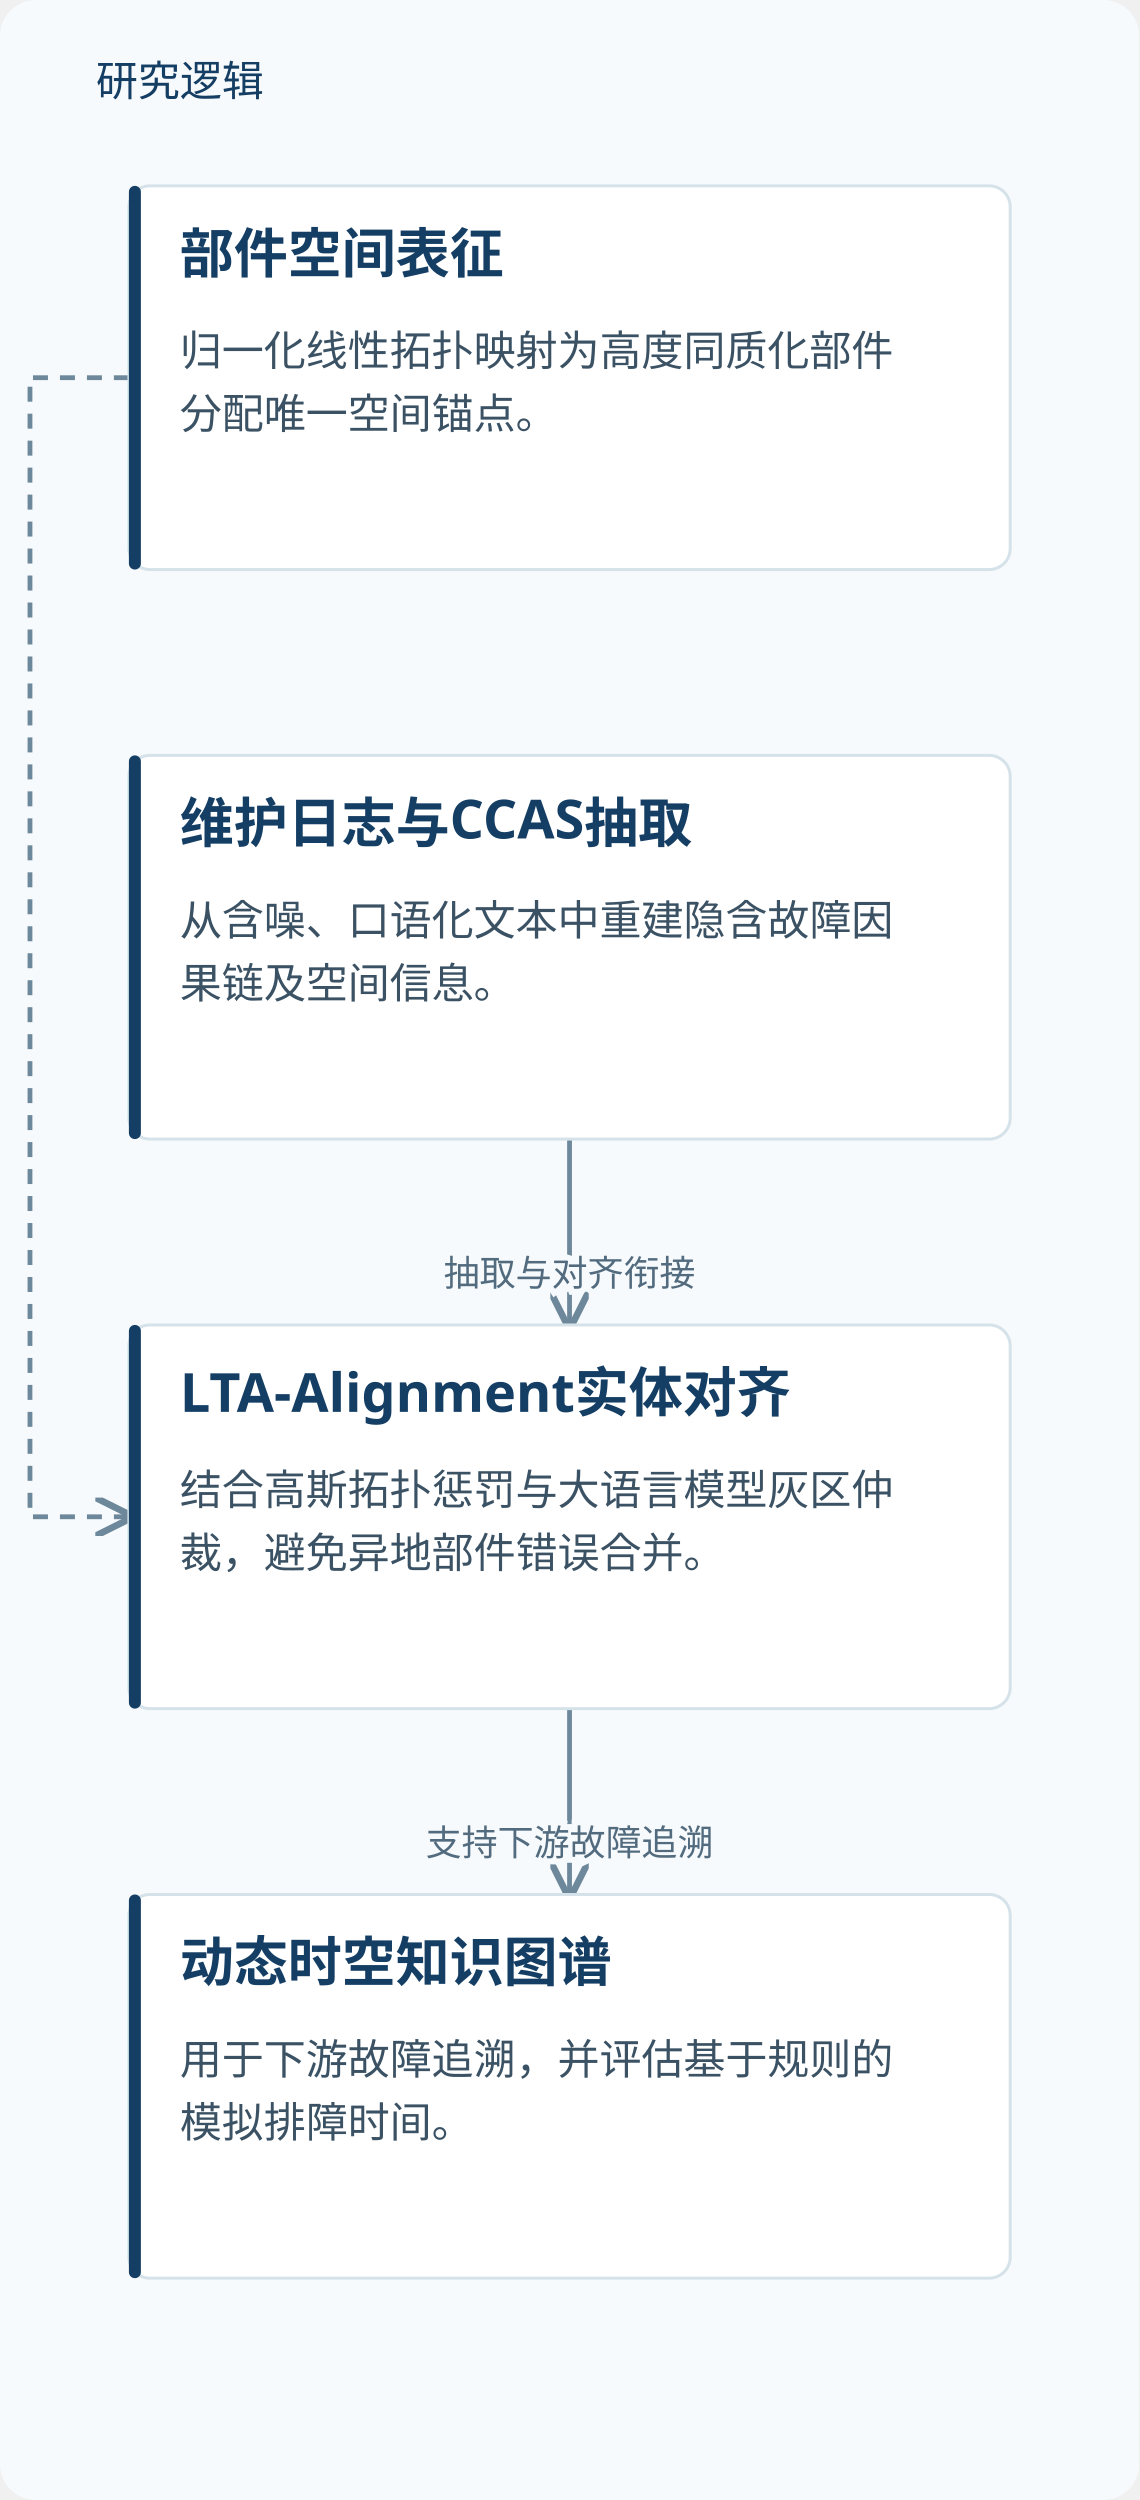
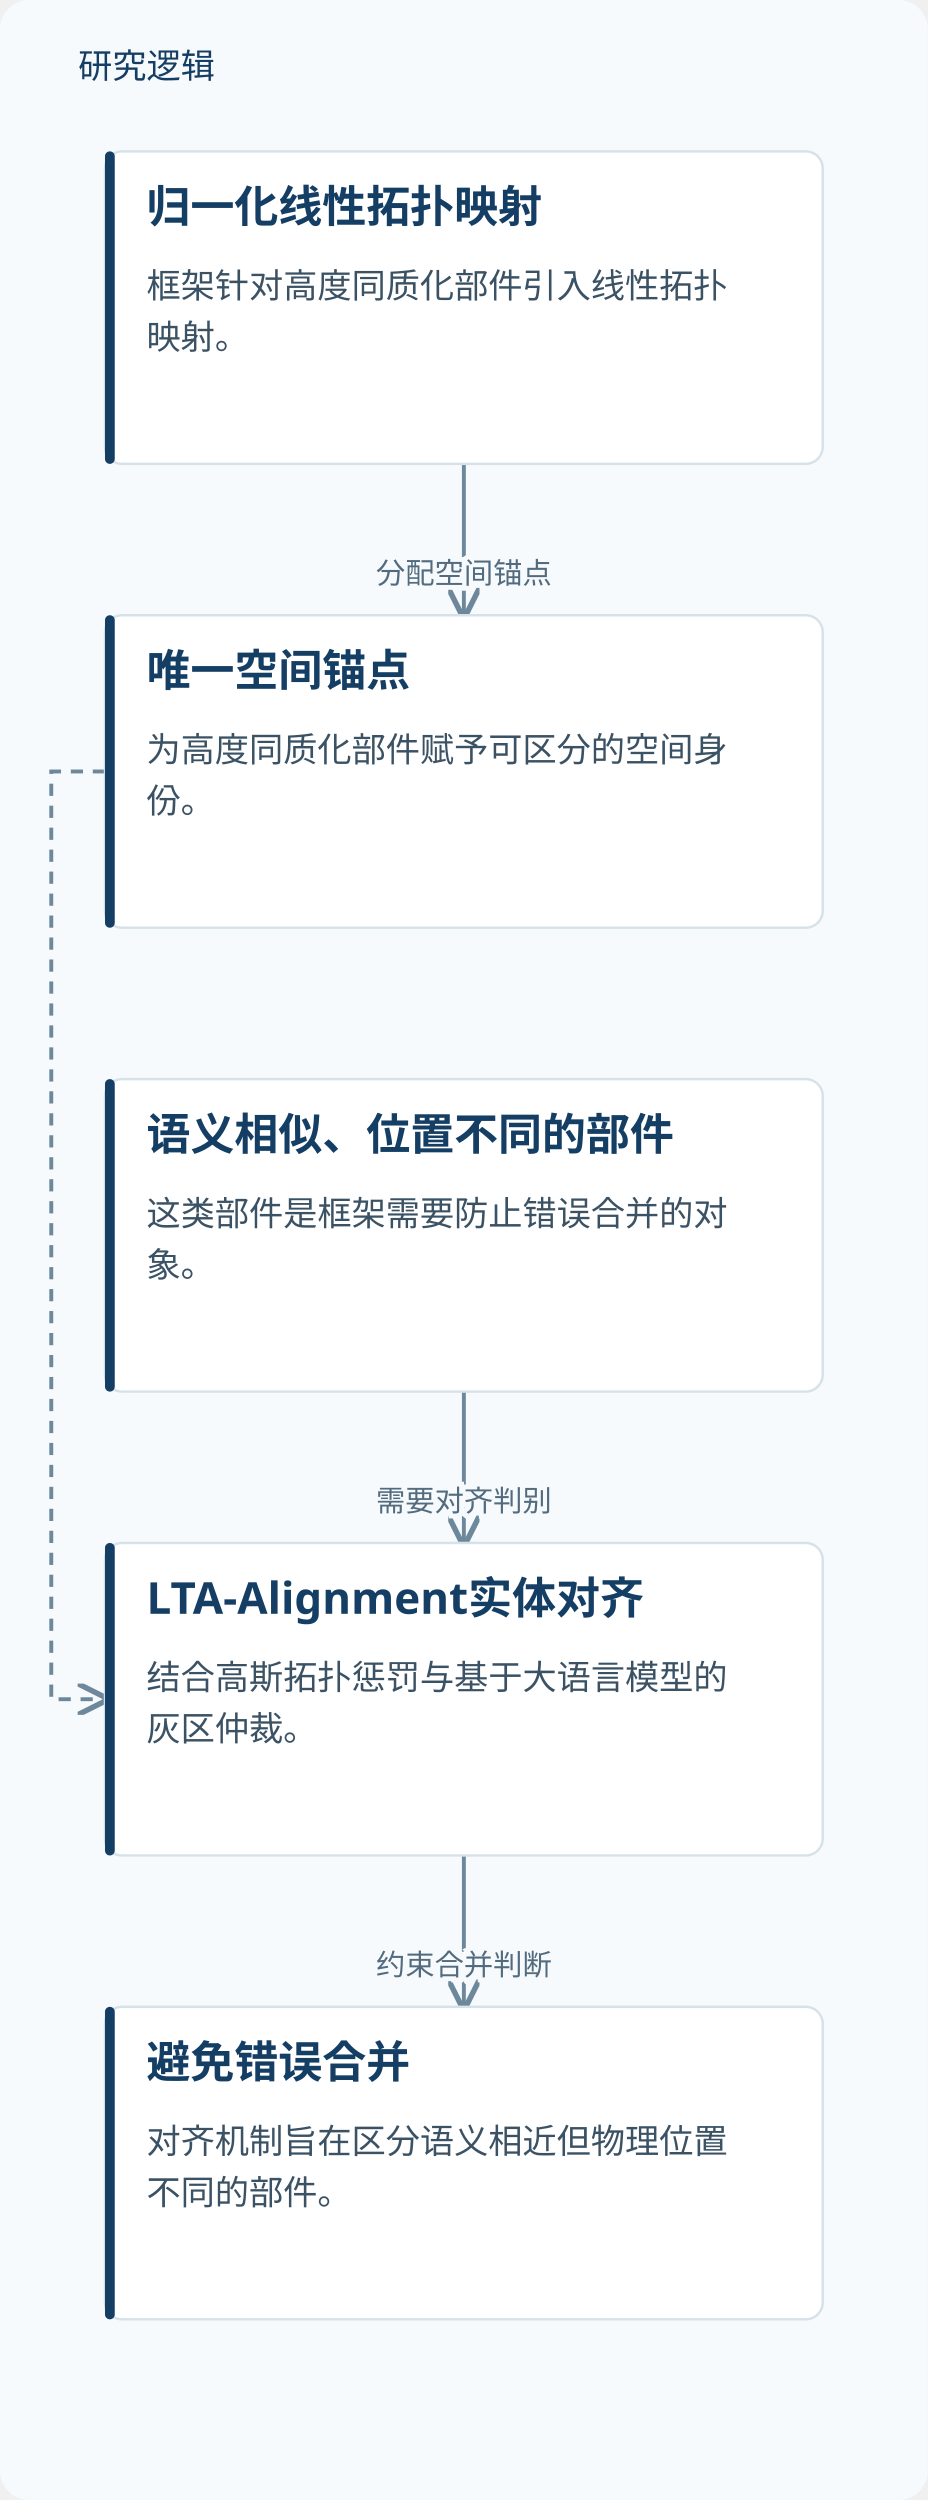
- <svg xmlns="http://www.w3.org/2000/svg" viewBox="0 0 380 834" role="img" aria-labelledby="title desc">
+ <svg xmlns="http://www.w3.org/2000/svg" viewBox="0 0 380 1024" role="img" aria-labelledby="title desc">
  <defs>
    <marker id="arrow" markerWidth="8" markerHeight="8" refX="7" refY="4" orient="auto">
      <path d="M0,0 L8,4 L0,8" fill="none" stroke="#6d879b" stroke-width="1.4" />
    </marker>
  </defs>
-   <rect width="380" height="834" fill="#f7fafc" rx="12" />
+   <rect width="380" height="1024" fill="#f7fafc" rx="12" />
  <text x="32" y="32" fill="#153e64" font-family="Microsoft YaHei, sans-serif" font-size="14">研究逻辑</text>
-   <path d="M43.0,126.0 H10 V506.0 H43.0" fill="none" stroke="#6d879b" stroke-width="1.6" stroke-dasharray="5 4" marker-end="url(#arrow)" />
-   <path d="M190.0,380 V411.0 H190.0 V442" fill="none" stroke="#6d879b" stroke-width="1.6" marker-end="url(#arrow)" />
-   <text x="190.0" y="429.0" text-anchor="middle" font-family="Microsoft YaHei,sans-serif" font-size="12" fill="#526b7e" stroke="#f7fafc" stroke-width="4" paint-order="stroke">抽取与对齐衔接</text>
+   <path d="M190.0,190 V221.0 H190.0 V252" fill="none" stroke="#6d879b" stroke-width="1.6" marker-end="url(#arrow)" />
+   <text x="190.0" y="239.0" text-anchor="middle" font-family="Microsoft YaHei,sans-serif" font-size="12" fill="#526b7e" stroke="#f7fafc" stroke-width="4" paint-order="stroke">分配空间锚点</text>
+   <path d="M43.0,316.0 H21 V696.0 H43.0" fill="none" stroke="#6d879b" stroke-width="1.6" stroke-dasharray="5 4" marker-end="url(#arrow)" />
  <path d="M190.0,570 V601.0 H190.0 V632" fill="none" stroke="#6d879b" stroke-width="1.6" marker-end="url(#arrow)" />
-   <text x="190.0" y="619.0" text-anchor="middle" font-family="Microsoft YaHei,sans-serif" font-size="12" fill="#526b7e" stroke="#f7fafc" stroke-width="4" paint-order="stroke">支持下游故障追溯</text>
+   <text x="190.0" y="619.0" text-anchor="middle" font-family="Microsoft YaHei,sans-serif" font-size="12" fill="#526b7e" stroke="#f7fafc" stroke-width="4" paint-order="stroke">需要对齐判别</text>
+   <path d="M190.0,760 V791.0 H190.0 V822" fill="none" stroke="#6d879b" stroke-width="1.6" marker-end="url(#arrow)" />
+   <text x="190.0" y="809.0" text-anchor="middle" font-family="Microsoft YaHei,sans-serif" font-size="12" fill="#526b7e" stroke="#f7fafc" stroke-width="4" paint-order="stroke">约束合并判断</text>
  <rect x="43.0" y="62" width="294" height="128" rx="7" fill="#fff" stroke="#d5e2e9" />
  <rect x="43.0" y="62" width="4" height="128" rx="2" fill="#153e64" />
-   <text x="60.0" y="91" font-family="Microsoft YaHei,sans-serif" font-size="18" font-weight="700" fill="#153e64">部件空间表征</text>
-   <text x="60.0" y="122" font-family="Microsoft YaHei,sans-serif" font-size="14" fill="#3b5264">归一化线性拓扑映射为高度同质化部件</text>
-   <text x="60.0" y="143" font-family="Microsoft YaHei,sans-serif" font-size="14" fill="#3b5264">分配唯一空间锚点。</text>
+   <text x="60.0" y="91" font-family="Microsoft YaHei,sans-serif" font-size="18" font-weight="700" fill="#153e64">归一化线性拓扑映射</text>
+   <text x="60.0" y="122" font-family="Microsoft YaHei,sans-serif" font-size="14" fill="#3b5264">框架针对高度同质化部件引入线性拓扑</text>
+   <text x="60.0" y="143" font-family="Microsoft YaHei,sans-serif" font-size="14" fill="#3b5264">映射。</text>
  <rect x="43.0" y="252" width="294" height="128" rx="7" fill="#fff" stroke="#d5e2e9" />
  <rect x="43.0" y="252" width="4" height="128" rx="2" fill="#153e64" />
-   <text x="60.0" y="281" font-family="Microsoft YaHei,sans-serif" font-size="18" font-weight="700" fill="#153e64">维护日志与CCAS抽取</text>
-   <text x="60.0" y="312" font-family="Microsoft YaHei,sans-serif" font-size="14" fill="#3b5264">从含噪、口语化文本中重建隐含故障因</text>
-   <text x="60.0" y="333" font-family="Microsoft YaHei,sans-serif" font-size="14" fill="#3b5264">果链及空间信息。</text>
+   <text x="60.0" y="281" font-family="Microsoft YaHei,sans-serif" font-size="18" font-weight="700" fill="#153e64">唯一空间锚点</text>
+   <text x="60.0" y="312" font-family="Microsoft YaHei,sans-serif" font-size="14" fill="#3b5264">为高度同质化部件赋予可区分的空间身</text>
+   <text x="60.0" y="333" font-family="Microsoft YaHei,sans-serif" font-size="14" fill="#3b5264">份。</text>
  <rect x="43.0" y="442" width="294" height="128" rx="7" fill="#fff" stroke="#d5e2e9" />
  <rect x="43.0" y="442" width="4" height="128" rx="2" fill="#153e64" />
-   <text x="60.0" y="471" font-family="Microsoft YaHei,sans-serif" font-size="18" font-weight="700" fill="#153e64">LTA-Alignment实体对齐</text>
-   <text x="60.0" y="502" font-family="Microsoft YaHei,sans-serif" font-size="14" fill="#3b5264">结合高斯拓扑惩罚与大语言模型灰区仲</text>
-   <text x="60.0" y="523" font-family="Microsoft YaHei,sans-serif" font-size="14" fill="#3b5264">裁，避免异地部件错误合并。</text>
+   <text x="60.0" y="471" font-family="Microsoft YaHei,sans-serif" font-size="18" font-weight="700" fill="#153e64">语义相似、位置不同的部件</text>
+   <text x="60.0" y="502" font-family="Microsoft YaHei,sans-serif" font-size="14" fill="#3b5264">这类部件是框架需要防止错误合并的对</text>
+   <text x="60.0" y="523" font-family="Microsoft YaHei,sans-serif" font-size="14" fill="#3b5264">象。</text>
  <rect x="43.0" y="632" width="294" height="128" rx="7" fill="#fff" stroke="#d5e2e9" />
  <rect x="43.0" y="632" width="4" height="128" rx="2" fill="#153e64" />
-   <text x="60.0" y="661" font-family="Microsoft YaHei,sans-serif" font-size="18" font-weight="700" fill="#153e64">动态时空知识图谱</text>
-   <text x="60.0" y="692" font-family="Microsoft YaHei,sans-serif" font-size="14" fill="#3b5264">用于下游故障追溯，并评估基于规则的</text>
-   <text x="60.0" y="713" font-family="Microsoft YaHei,sans-serif" font-size="14" fill="#3b5264">模拟排障时间。</text>
+   <text x="60.0" y="661" font-family="Microsoft YaHei,sans-serif" font-size="18" font-weight="700" fill="#153e64">LTA-Alignment实体对齐</text>
+   <text x="60.0" y="692" font-family="Microsoft YaHei,sans-serif" font-size="14" fill="#3b5264">结合高斯拓扑惩罚与基于大语言模型的</text>
+   <text x="60.0" y="713" font-family="Microsoft YaHei,sans-serif" font-size="14" fill="#3b5264">灰区仲裁。</text>
+   <rect x="43.0" y="822" width="294" height="128" rx="7" fill="#fff" stroke="#d5e2e9" />
+   <rect x="43.0" y="822" width="4" height="128" rx="2" fill="#153e64" />
+   <text x="60.0" y="851" font-family="Microsoft YaHei,sans-serif" font-size="18" font-weight="700" fill="#153e64">避免错误合并</text>
+   <text x="60.0" y="882" font-family="Microsoft YaHei,sans-serif" font-size="14" fill="#3b5264">对齐机制旨在区分语义相近但物理位置</text>
+   <text x="60.0" y="903" font-family="Microsoft YaHei,sans-serif" font-size="14" fill="#3b5264">不同的部件。</text>
</svg>
